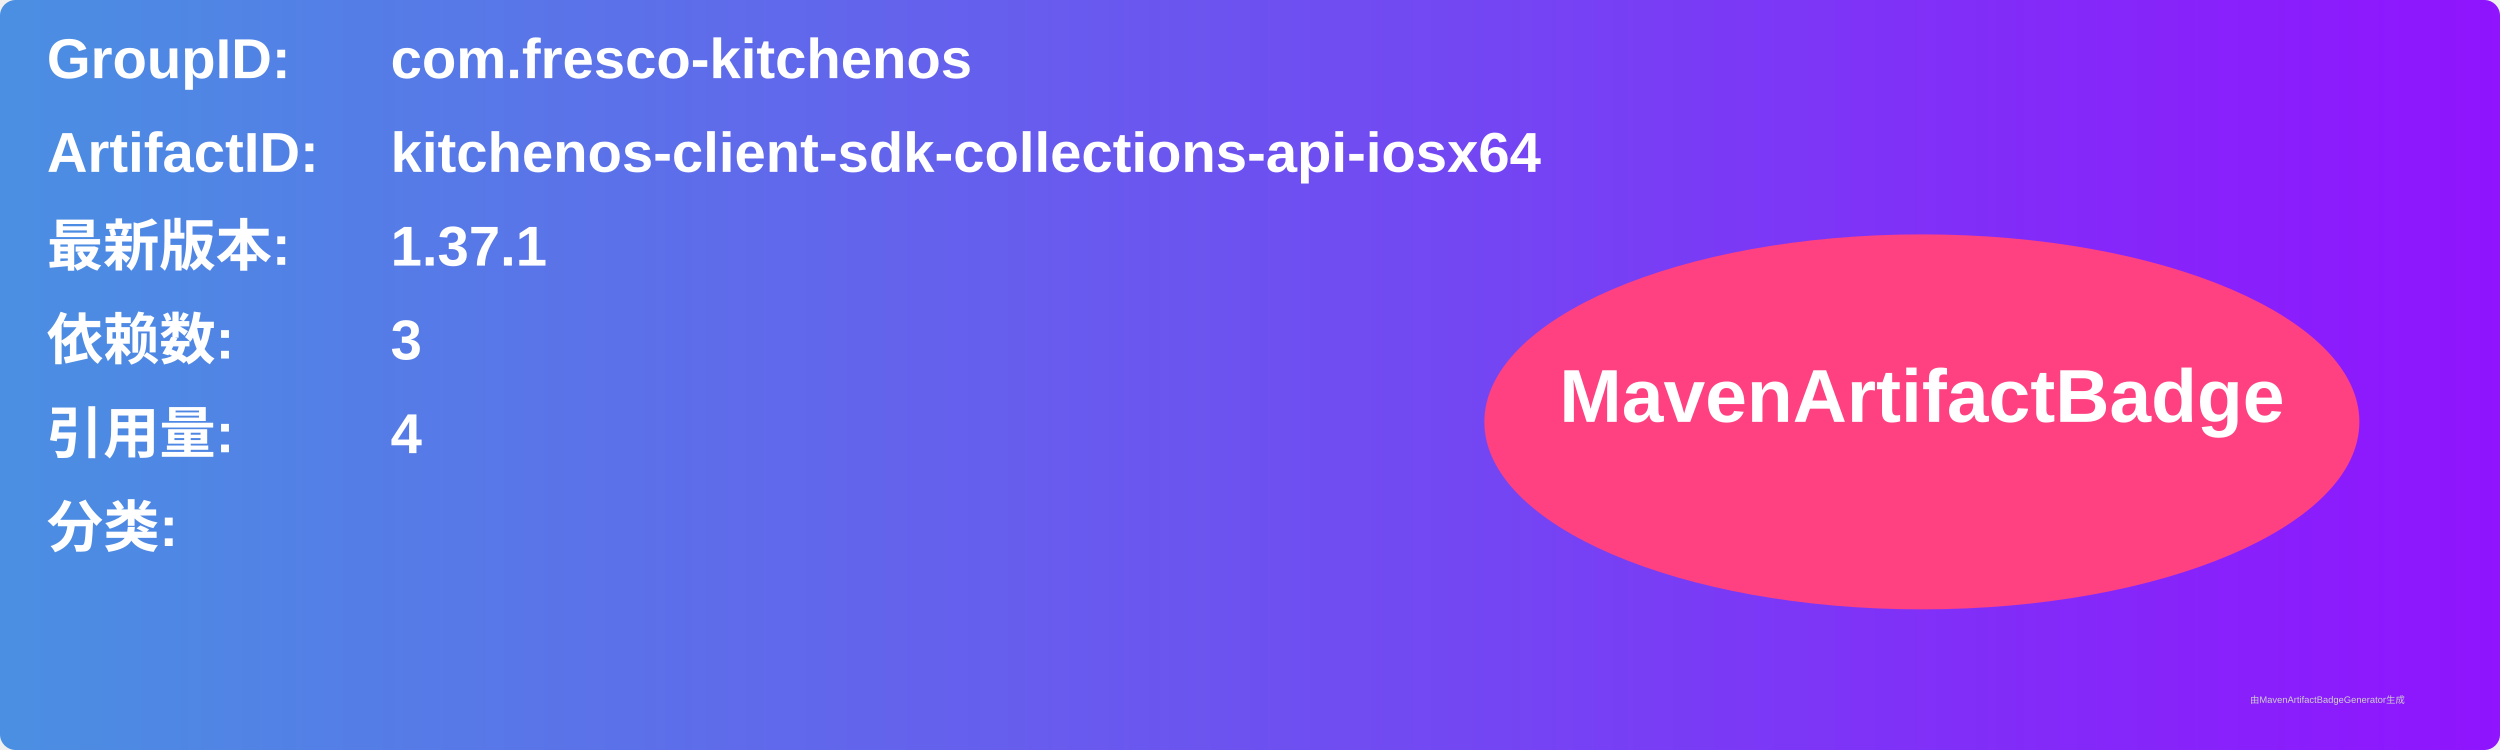
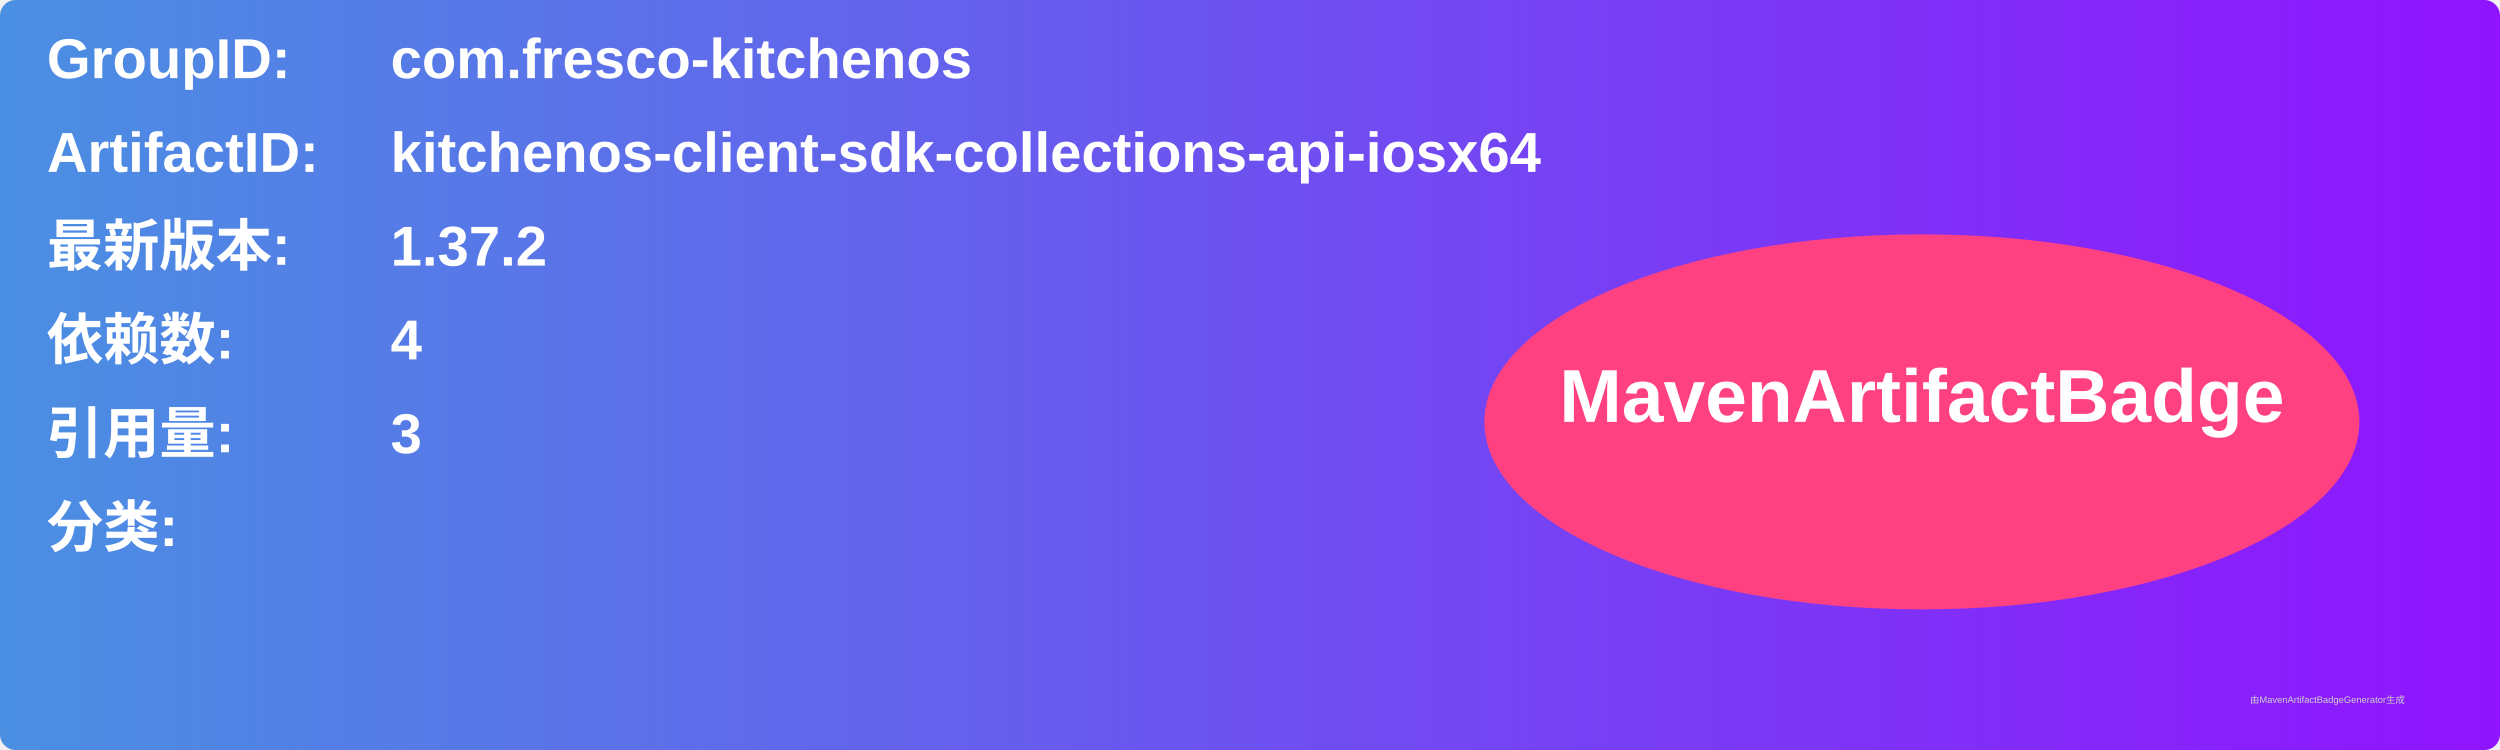
<svg xmlns="http://www.w3.org/2000/svg" width="800" height="240" viewBox="0 0 800 240">
  <linearGradient id="grad" x1="0%" y1="0%" x2="100%" y2="0%">
    <stop offset="0%" stop-color="#4a90e2" />
    <stop offset="100%" stop-color="#9013fe" />
  </linearGradient>
  <rect width="100%" height="100%" rx="5" ry="5" fill="url(#grad)" />
  <g transform="translate(15, 15)">
    <text x="0" y="10" font-family="Arial" font-size="18" fill="white" font-weight="bold" width="260">GroupID:</text>
    <text x="110" y="10" font-family="Arial" font-size="18" fill="white" font-weight="bold" width="460">com.fresco-kitchenos</text>
    <text x="0" y="40" font-family="Arial" font-size="18" fill="white" font-weight="bold" width="260">ArtifactID:</text>
    <text x="110" y="40" font-family="Arial" font-size="18" fill="white" font-weight="bold" width="460">kitchenos-client-sdk-collections-api-iosx64</text>
    <text x="0" y="70" font-family="Arial" font-size="18" fill="white" font-weight="bold">最新版本:</text>
    <text x="110" y="70" font-family="Arial" font-size="18" fill="white" font-weight="bold">
-       <tspan font-weight="bold">1.37.1</tspan>
+       <tspan font-weight="bold">1.37.2</tspan>
    </text>
    <text x="0" y="100" font-family="Arial" font-size="18" fill="white" font-weight="bold">依赖数: </text>
    <text x="110" y="100" font-family="Arial" font-size="18" fill="white">
-       <tspan font-weight="bold">3</tspan>
+       <tspan font-weight="bold">4</tspan>
    </text>
    <text x="0" y="130" font-family="Arial" font-size="18" fill="white" font-weight="bold">引用量: </text>
    <text x="110" y="130" font-family="Arial" font-size="18" fill="white">
-       <tspan font-weight="bold">4</tspan>
+       <tspan font-weight="bold">3</tspan>
    </text>
    <text x="0" y="160" font-family="Arial" font-size="18" fill="white" font-weight="bold">分类:</text>
    <text x="10" y="190" font-family="Arial" font-size="10" fill="white">
      <tspan font-weight="bold" />
    </text>
    <ellipse cx="600" cy="120" rx="140" ry="60" fill="#ff4081" />
    <text x="600" y="120" text-anchor="middle" font-family="Arial" font-size="24" fill="white" font-weight="bold">MavenArtifactBadge</text>
  </g>
  <text x="720" y="225" font-family="Arial" font-size="3" fill="#d0d0d0">由MavenArtifactBadgeGenerator生成</text>
</svg>
